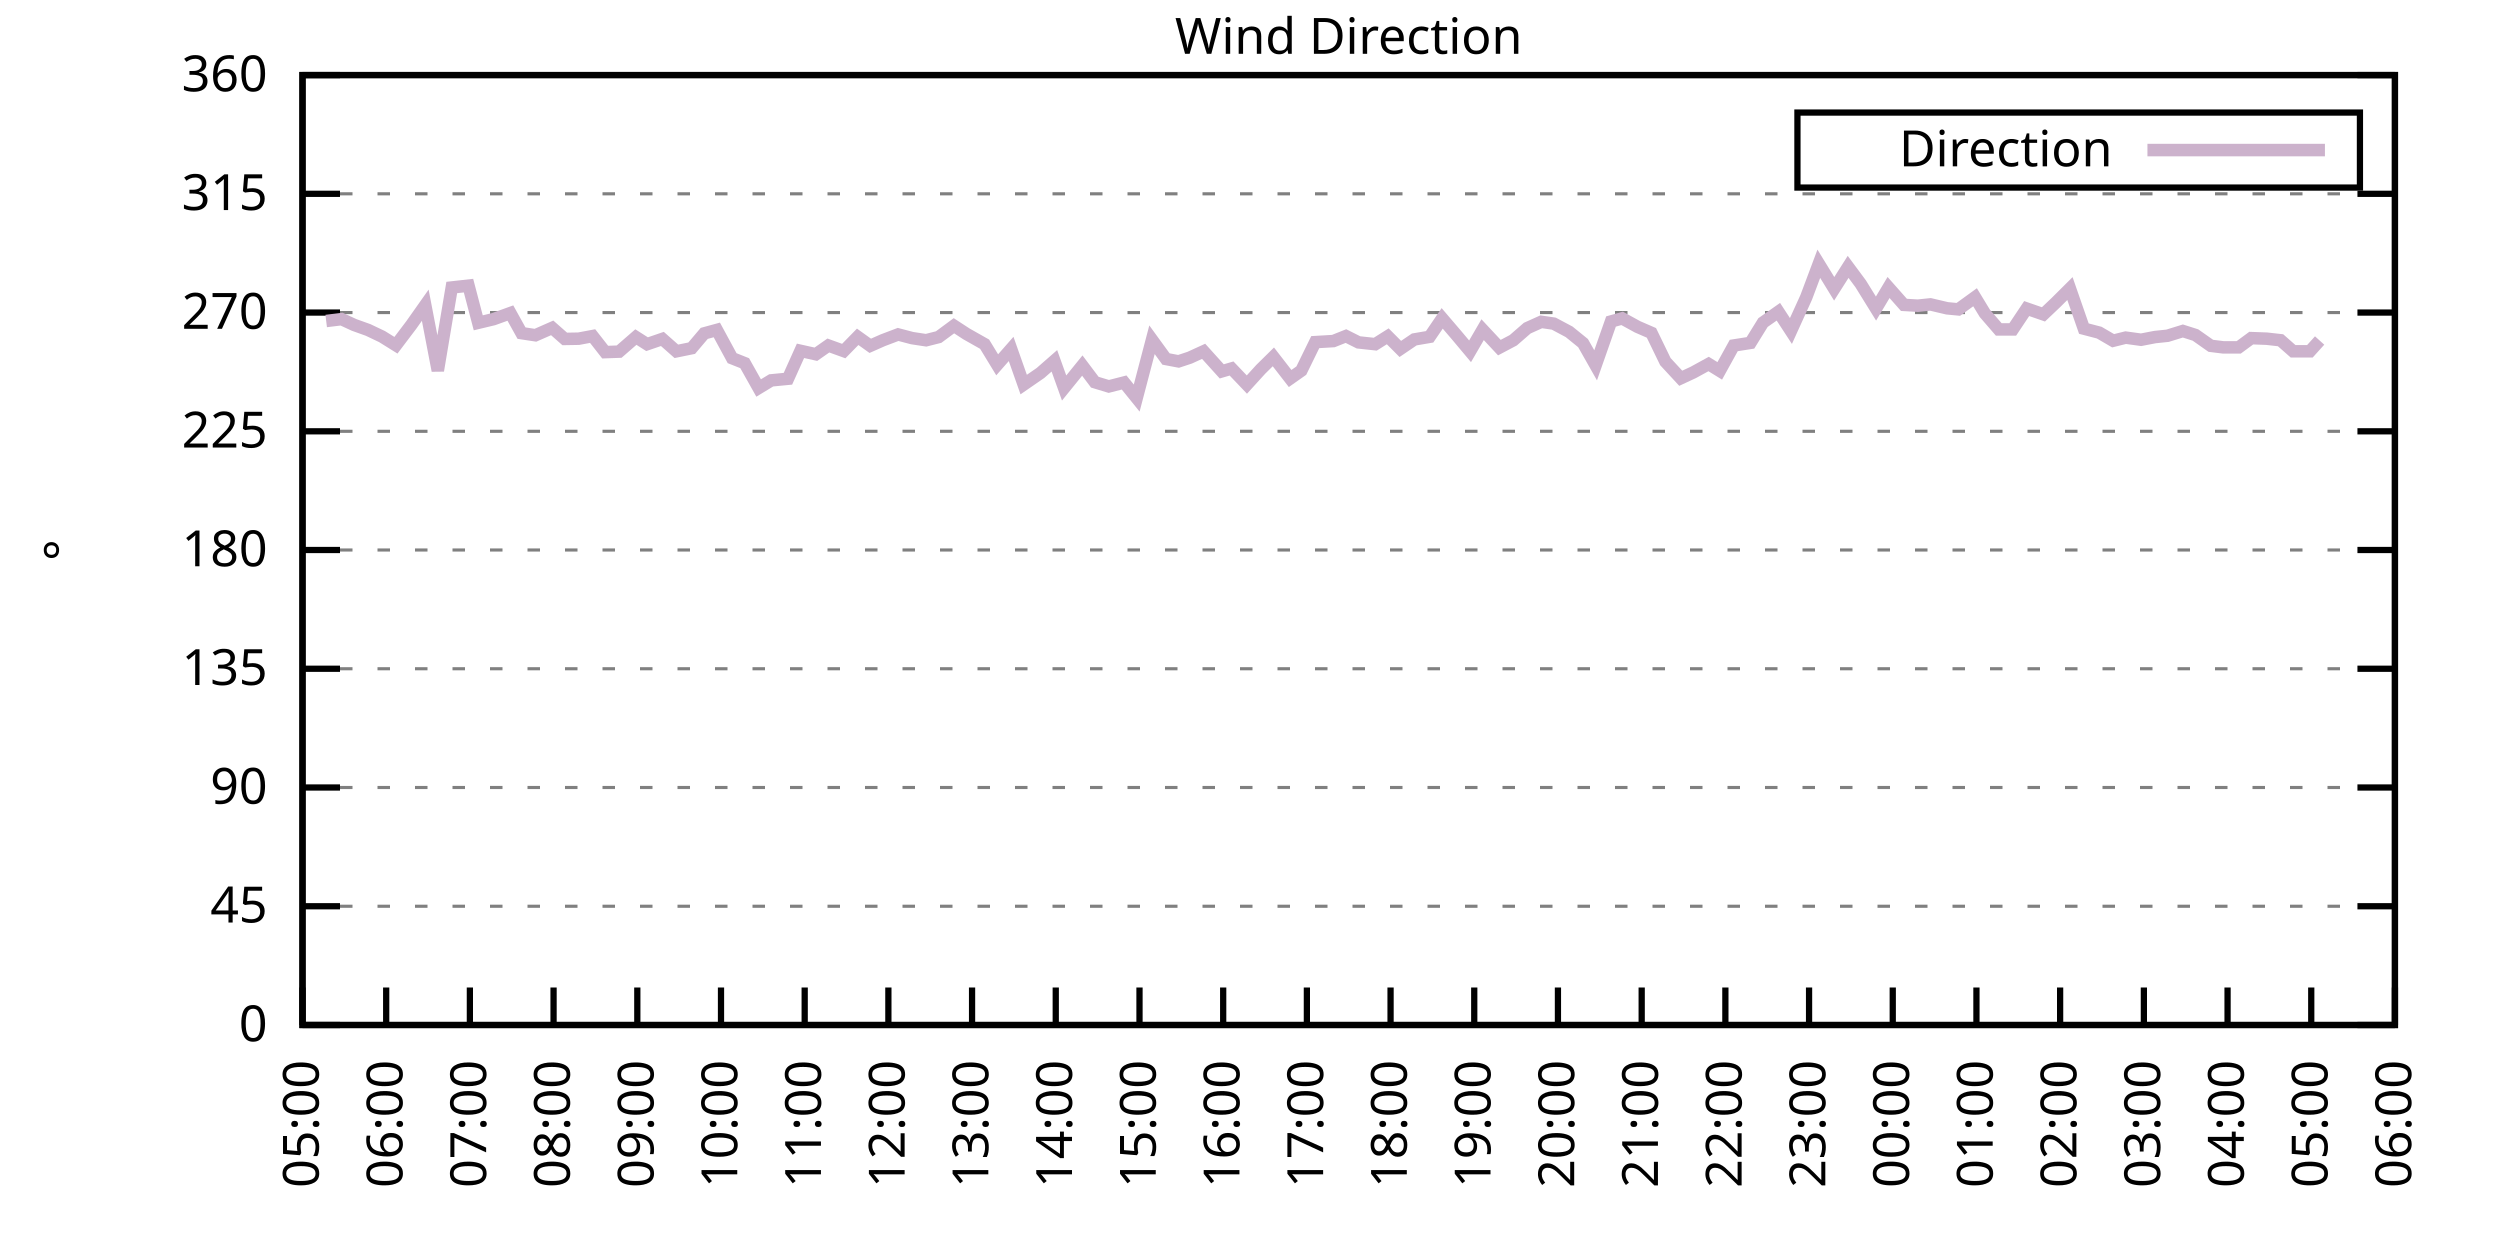
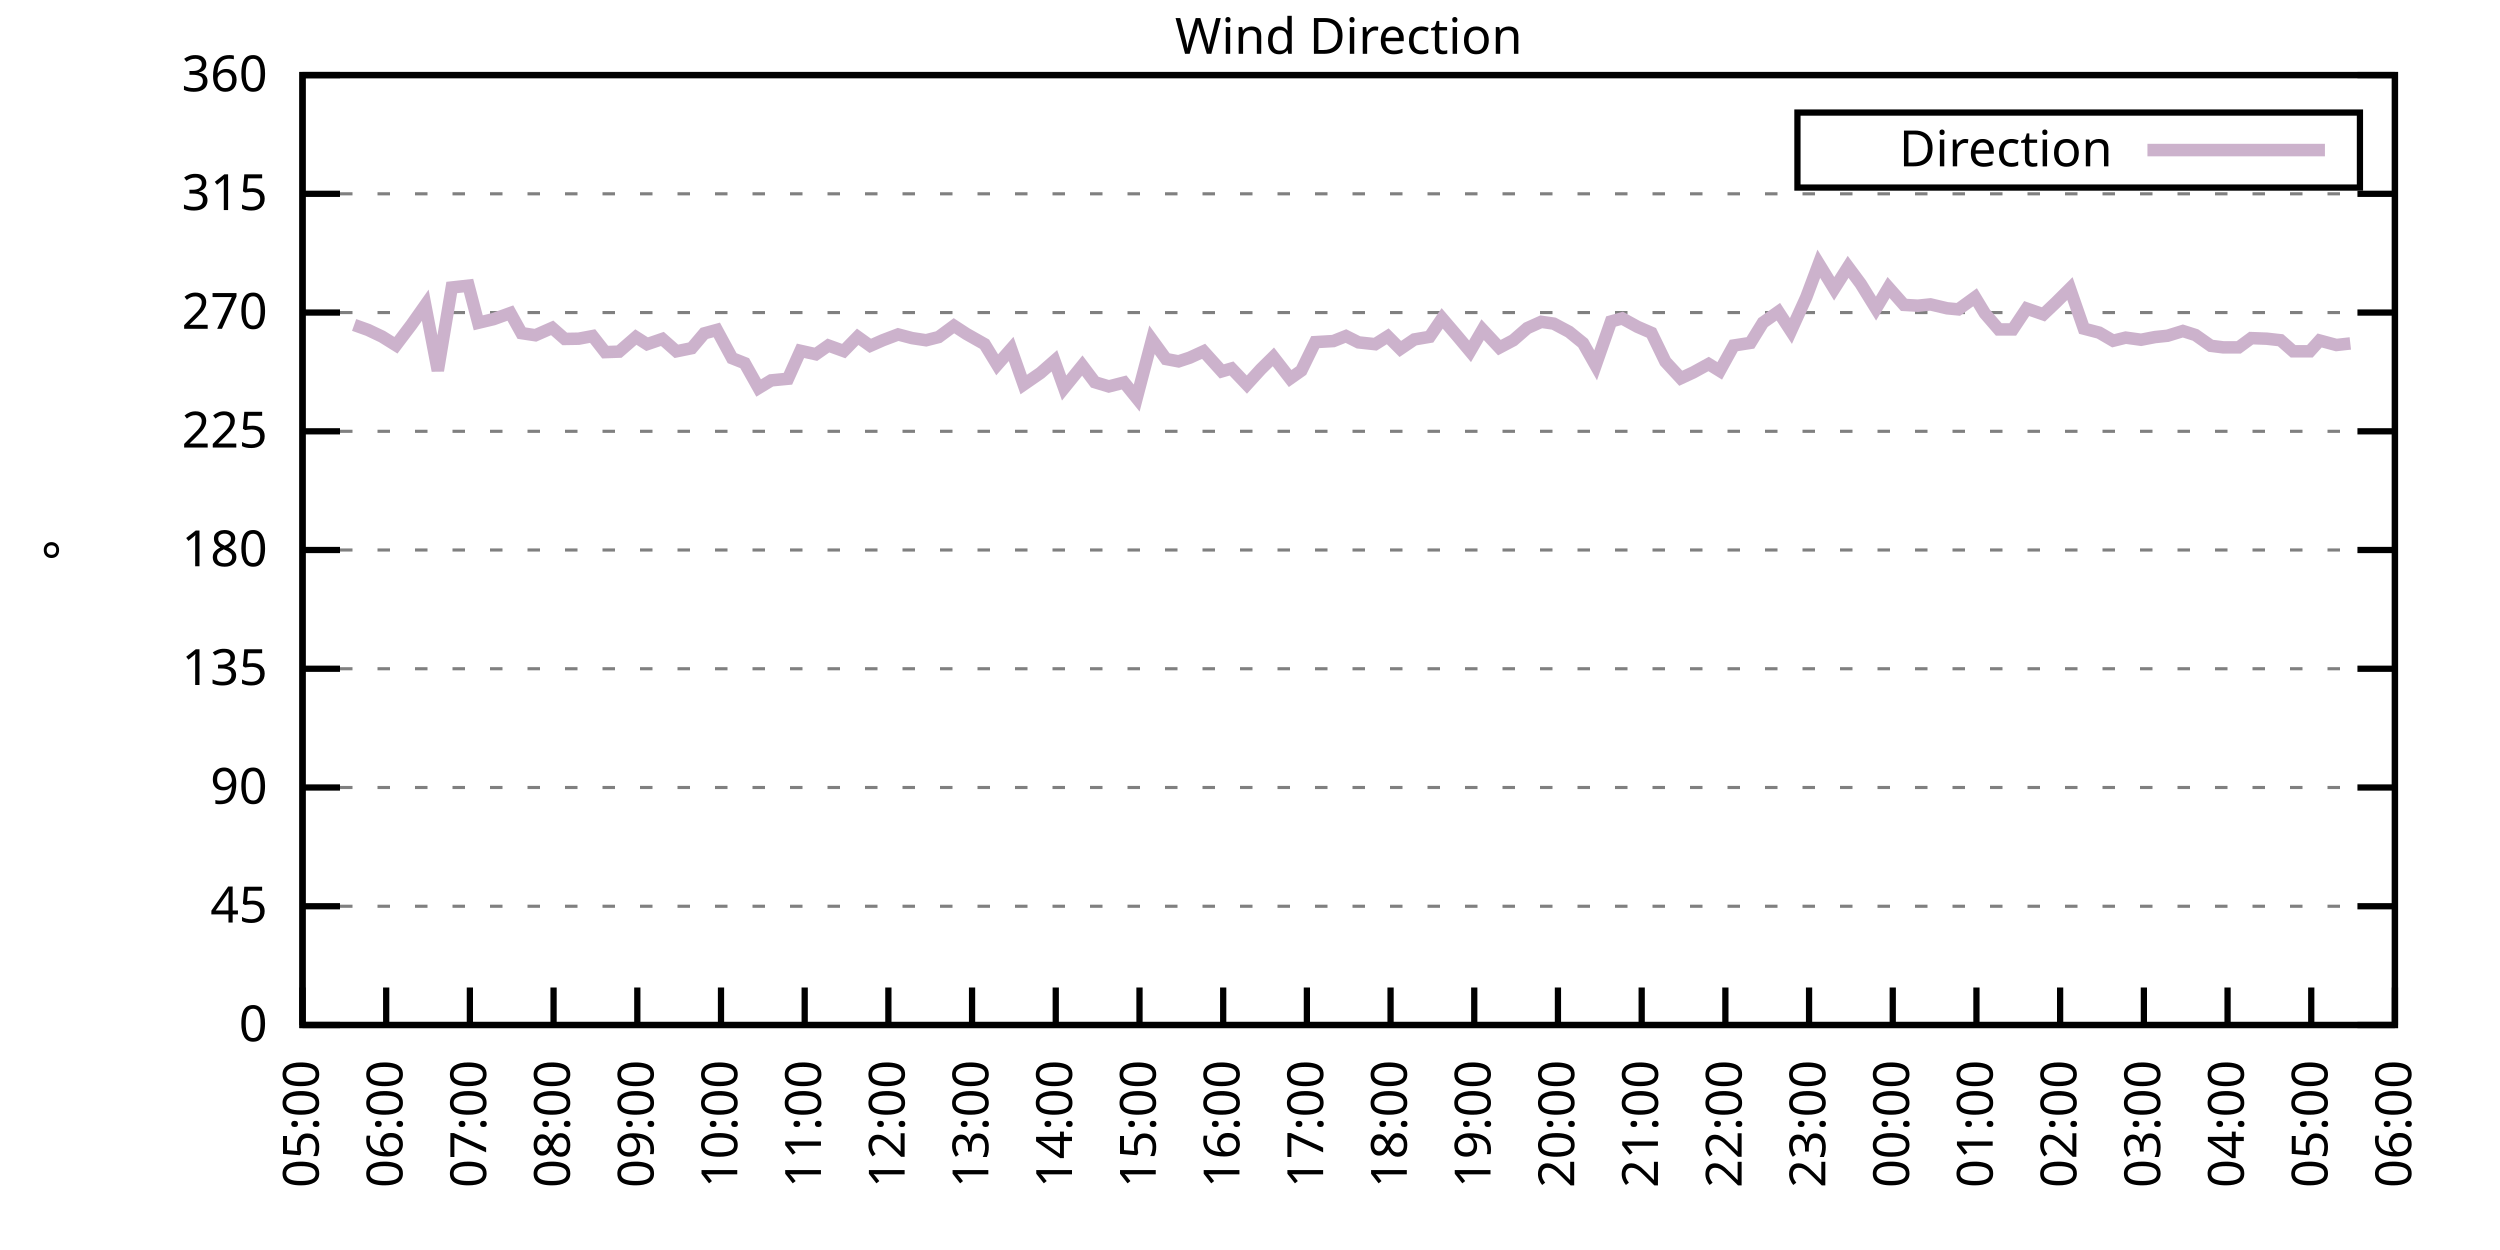
<svg xmlns="http://www.w3.org/2000/svg" xmlns:xlink="http://www.w3.org/1999/xlink" width="400" height="200" viewBox="0 0 400 200">
  <g id="gnuplot_canvas">
    <rect x="0" y="0" width="400" height="200" fill="none" />
    <defs>
      <circle id="gpDot" r="0.5" stroke-width="0.5" stroke="currentColor" />
      <path id="gpPt0" stroke-width="0.333" stroke="currentColor" d="M-1,0 h2 M0,-1 v2" />
      <path id="gpPt1" stroke-width="0.333" stroke="currentColor" d="M-1,-1 L1,1 M1,-1 L-1,1" />
      <path id="gpPt2" stroke-width="0.333" stroke="currentColor" d="M-1,0 L1,0 M0,-1 L0,1 M-1,-1 L1,1 M-1,1 L1,-1" />
      <rect id="gpPt3" stroke-width="0.333" stroke="currentColor" x="-1" y="-1" width="2" height="2" />
      <rect id="gpPt4" stroke-width="0.333" stroke="currentColor" fill="currentColor" x="-1" y="-1" width="2" height="2" />
      <circle id="gpPt5" stroke-width="0.333" stroke="currentColor" cx="0" cy="0" r="1" />
      <use xlink:href="#gpPt5" id="gpPt6" fill="currentColor" stroke="none" />
      <path id="gpPt7" stroke-width="0.333" stroke="currentColor" d="M0,-1.33 L-1.33,0.67 L1.33,0.67 z" />
      <use xlink:href="#gpPt7" id="gpPt8" fill="currentColor" stroke="none" />
      <use xlink:href="#gpPt7" id="gpPt9" stroke="currentColor" transform="rotate(180)" />
      <use xlink:href="#gpPt9" id="gpPt10" fill="currentColor" stroke="none" />
      <use xlink:href="#gpPt3" id="gpPt11" stroke="currentColor" transform="rotate(45)" />
      <use xlink:href="#gpPt11" id="gpPt12" fill="currentColor" stroke="none" />
      <path id="gpPt13" stroke-width="0.333" stroke="currentColor" d="M0,1.330 L1.265,0.411 L0.782,-1.067 L-0.782,-1.076 L-1.265,0.411 z" />
      <use xlink:href="#gpPt13" id="gpPt14" fill="currentColor" stroke="none" />
      <filter id="textbox" filterUnits="objectBoundingBox" x="0" y="0" height="1" width="1">
        <feFlood flood-color="white" flood-opacity="1" result="bgnd" />
        <feComposite in="SourceGraphic" in2="bgnd" operator="atop" />
      </filter>
      <filter id="greybox" filterUnits="objectBoundingBox" x="0" y="0" height="1" width="1">
        <feFlood flood-color="lightgrey" flood-opacity="1" result="grey" />
        <feComposite in="SourceGraphic" in2="grey" operator="atop" />
      </filter>
    </defs>
    <g fill="none" color="white" stroke="currentColor" stroke-width="1.00" stroke-linecap="butt" stroke-linejoin="miter">
</g>
    <g fill="none" color="black" stroke="currentColor" stroke-width="1.00" stroke-linecap="butt" stroke-linejoin="miter">
      <g stroke="none" shape-rendering="crispEdges">
        <polygon fill="rgb(255, 255, 255)" points="48.40,164.00 383.18,164.00 383.18,12.02 48.40,12.02 " />
      </g>
    </g>
    <g fill="none" color="black" stroke="currentColor" stroke-width="1.00" stroke-linecap="butt" stroke-linejoin="miter">
</g>
    <g fill="none" color="black" stroke="black" stroke-width="0.50" stroke-linecap="butt" stroke-linejoin="miter">
</g>
    <g fill="none" color="gray" stroke="currentColor" stroke-width="0.50" stroke-linecap="butt" stroke-linejoin="miter">
      <path stroke="gray" stroke-dasharray="2,4" class="gridline" d="M48.40,164.00 L383.19,164.00  " />
    </g>
    <g fill="none" color="gray" stroke="gray" stroke-width="1.00" stroke-linecap="butt" stroke-linejoin="miter">
</g>
    <g fill="none" color="black" stroke="currentColor" stroke-width="1.00" stroke-linecap="butt" stroke-linejoin="miter">
      <path stroke="black" d="M48.40,164.00 L54.40,164.00 M383.19,164.00 L377.19,164.00  " />
      <g transform="translate(42.80,166.60)" stroke="none" fill="black" font-family="Sans" font-size="8.00" text-anchor="end">
        <text>
          <tspan font-family="Sans"> 0</tspan>
        </text>
      </g>
    </g>
    <g fill="none" color="black" stroke="currentColor" stroke-width="1.00" stroke-linecap="butt" stroke-linejoin="miter">
</g>
    <g fill="none" color="black" stroke="black" stroke-width="0.50" stroke-linecap="butt" stroke-linejoin="miter">
</g>
    <g fill="none" color="gray" stroke="currentColor" stroke-width="0.50" stroke-linecap="butt" stroke-linejoin="miter">
      <path stroke="gray" stroke-dasharray="2,4" class="gridline" d="M48.40,145.00 L383.19,145.00  " />
    </g>
    <g fill="none" color="gray" stroke="gray" stroke-width="1.00" stroke-linecap="butt" stroke-linejoin="miter">
</g>
    <g fill="none" color="black" stroke="currentColor" stroke-width="1.00" stroke-linecap="butt" stroke-linejoin="miter">
      <path stroke="black" d="M48.40,145.00 L54.40,145.00 M383.19,145.00 L377.19,145.00  " />
      <g transform="translate(42.80,147.60)" stroke="none" fill="black" font-family="Sans" font-size="8.00" text-anchor="end">
        <text>
          <tspan font-family="Sans"> 45</tspan>
        </text>
      </g>
    </g>
    <g fill="none" color="black" stroke="currentColor" stroke-width="1.00" stroke-linecap="butt" stroke-linejoin="miter">
</g>
    <g fill="none" color="black" stroke="black" stroke-width="0.50" stroke-linecap="butt" stroke-linejoin="miter">
</g>
    <g fill="none" color="gray" stroke="currentColor" stroke-width="0.50" stroke-linecap="butt" stroke-linejoin="miter">
      <path stroke="gray" stroke-dasharray="2,4" class="gridline" d="M48.40,126.00 L383.19,126.00  " />
    </g>
    <g fill="none" color="gray" stroke="gray" stroke-width="1.00" stroke-linecap="butt" stroke-linejoin="miter">
</g>
    <g fill="none" color="black" stroke="currentColor" stroke-width="1.00" stroke-linecap="butt" stroke-linejoin="miter">
      <path stroke="black" d="M48.40,126.00 L54.40,126.00 M383.19,126.00 L377.19,126.00  " />
      <g transform="translate(42.80,128.60)" stroke="none" fill="black" font-family="Sans" font-size="8.00" text-anchor="end">
        <text>
          <tspan font-family="Sans"> 90</tspan>
        </text>
      </g>
    </g>
    <g fill="none" color="black" stroke="currentColor" stroke-width="1.00" stroke-linecap="butt" stroke-linejoin="miter">
</g>
    <g fill="none" color="black" stroke="black" stroke-width="0.50" stroke-linecap="butt" stroke-linejoin="miter">
</g>
    <g fill="none" color="gray" stroke="currentColor" stroke-width="0.50" stroke-linecap="butt" stroke-linejoin="miter">
      <path stroke="gray" stroke-dasharray="2,4" class="gridline" d="M48.40,107.00 L383.19,107.00  " />
    </g>
    <g fill="none" color="gray" stroke="gray" stroke-width="1.00" stroke-linecap="butt" stroke-linejoin="miter">
</g>
    <g fill="none" color="black" stroke="currentColor" stroke-width="1.00" stroke-linecap="butt" stroke-linejoin="miter">
      <path stroke="black" d="M48.40,107.00 L54.40,107.00 M383.19,107.00 L377.19,107.00  " />
      <g transform="translate(42.80,109.60)" stroke="none" fill="black" font-family="Sans" font-size="8.00" text-anchor="end">
        <text>
          <tspan font-family="Sans"> 135</tspan>
        </text>
      </g>
    </g>
    <g fill="none" color="black" stroke="currentColor" stroke-width="1.00" stroke-linecap="butt" stroke-linejoin="miter">
</g>
    <g fill="none" color="black" stroke="black" stroke-width="0.50" stroke-linecap="butt" stroke-linejoin="miter">
</g>
    <g fill="none" color="gray" stroke="currentColor" stroke-width="0.50" stroke-linecap="butt" stroke-linejoin="miter">
      <path stroke="gray" stroke-dasharray="2,4" class="gridline" d="M48.40,88.00 L383.19,88.00  " />
    </g>
    <g fill="none" color="gray" stroke="gray" stroke-width="1.00" stroke-linecap="butt" stroke-linejoin="miter">
</g>
    <g fill="none" color="black" stroke="currentColor" stroke-width="1.00" stroke-linecap="butt" stroke-linejoin="miter">
      <path stroke="black" d="M48.40,88.00 L54.40,88.00 M383.19,88.00 L377.19,88.00  " />
      <g transform="translate(42.80,90.60)" stroke="none" fill="black" font-family="Sans" font-size="8.00" text-anchor="end">
        <text>
          <tspan font-family="Sans"> 180</tspan>
        </text>
      </g>
    </g>
    <g fill="none" color="black" stroke="currentColor" stroke-width="1.00" stroke-linecap="butt" stroke-linejoin="miter">
</g>
    <g fill="none" color="black" stroke="black" stroke-width="0.50" stroke-linecap="butt" stroke-linejoin="miter">
</g>
    <g fill="none" color="gray" stroke="currentColor" stroke-width="0.50" stroke-linecap="butt" stroke-linejoin="miter">
      <path stroke="gray" stroke-dasharray="2,4" class="gridline" d="M48.40,69.01 L383.19,69.01  " />
    </g>
    <g fill="none" color="gray" stroke="gray" stroke-width="1.00" stroke-linecap="butt" stroke-linejoin="miter">
</g>
    <g fill="none" color="black" stroke="currentColor" stroke-width="1.00" stroke-linecap="butt" stroke-linejoin="miter">
      <path stroke="black" d="M48.40,69.01 L54.40,69.01 M383.19,69.01 L377.19,69.01  " />
      <g transform="translate(42.80,71.61)" stroke="none" fill="black" font-family="Sans" font-size="8.00" text-anchor="end">
        <text>
          <tspan font-family="Sans"> 225</tspan>
        </text>
      </g>
    </g>
    <g fill="none" color="black" stroke="currentColor" stroke-width="1.00" stroke-linecap="butt" stroke-linejoin="miter">
</g>
    <g fill="none" color="black" stroke="black" stroke-width="0.50" stroke-linecap="butt" stroke-linejoin="miter">
</g>
    <g fill="none" color="gray" stroke="currentColor" stroke-width="0.50" stroke-linecap="butt" stroke-linejoin="miter">
      <path stroke="gray" stroke-dasharray="2,4" class="gridline" d="M48.40,50.01 L383.19,50.01  " />
    </g>
    <g fill="none" color="gray" stroke="gray" stroke-width="1.00" stroke-linecap="butt" stroke-linejoin="miter">
</g>
    <g fill="none" color="black" stroke="currentColor" stroke-width="1.00" stroke-linecap="butt" stroke-linejoin="miter">
      <path stroke="black" d="M48.40,50.01 L54.40,50.01 M383.19,50.01 L377.19,50.01  " />
      <g transform="translate(42.80,52.61)" stroke="none" fill="black" font-family="Sans" font-size="8.00" text-anchor="end">
        <text>
          <tspan font-family="Sans"> 270</tspan>
        </text>
      </g>
    </g>
    <g fill="none" color="black" stroke="currentColor" stroke-width="1.00" stroke-linecap="butt" stroke-linejoin="miter">
</g>
    <g fill="none" color="black" stroke="black" stroke-width="0.50" stroke-linecap="butt" stroke-linejoin="miter">
</g>
    <g fill="none" color="gray" stroke="currentColor" stroke-width="0.50" stroke-linecap="butt" stroke-linejoin="miter">
      <path stroke="gray" stroke-dasharray="2,4" class="gridline" d="M48.40,31.01 L383.19,31.01  " />
    </g>
    <g fill="none" color="gray" stroke="gray" stroke-width="1.00" stroke-linecap="butt" stroke-linejoin="miter">
</g>
    <g fill="none" color="black" stroke="currentColor" stroke-width="1.00" stroke-linecap="butt" stroke-linejoin="miter">
      <path stroke="black" d="M48.40,31.01 L54.40,31.01 M383.19,31.01 L377.19,31.01  " />
      <g transform="translate(42.80,33.61)" stroke="none" fill="black" font-family="Sans" font-size="8.00" text-anchor="end">
        <text>
          <tspan font-family="Sans"> 315</tspan>
        </text>
      </g>
    </g>
    <g fill="none" color="black" stroke="currentColor" stroke-width="1.00" stroke-linecap="butt" stroke-linejoin="miter">
</g>
    <g fill="none" color="black" stroke="black" stroke-width="0.50" stroke-linecap="butt" stroke-linejoin="miter">
</g>
    <g fill="none" color="gray" stroke="currentColor" stroke-width="0.50" stroke-linecap="butt" stroke-linejoin="miter">
      <path stroke="gray" stroke-dasharray="2,4" class="gridline" d="M48.40,12.01 L383.19,12.01  " />
    </g>
    <g fill="none" color="gray" stroke="gray" stroke-width="1.00" stroke-linecap="butt" stroke-linejoin="miter">
</g>
    <g fill="none" color="black" stroke="currentColor" stroke-width="1.00" stroke-linecap="butt" stroke-linejoin="miter">
      <path stroke="black" d="M48.40,12.01 L54.40,12.01 M383.19,12.01 L377.19,12.01  " />
      <g transform="translate(42.80,14.61)" stroke="none" fill="black" font-family="Sans" font-size="8.00" text-anchor="end">
        <text>
          <tspan font-family="Sans"> 360</tspan>
        </text>
      </g>
    </g>
    <g fill="none" color="black" stroke="currentColor" stroke-width="1.00" stroke-linecap="butt" stroke-linejoin="miter">
      <path stroke="black" d="M48.40,164.00 L48.40,158.00  " />
      <g transform="translate(51.00,169.60) rotate(270.00)" stroke="none" fill="black" font-family="Sans" font-size="8.00" text-anchor="end">
        <text>
          <tspan font-family="Sans">05:00</tspan>
        </text>
      </g>
    </g>
    <g fill="none" color="black" stroke="currentColor" stroke-width="1.00" stroke-linecap="butt" stroke-linejoin="miter">
      <path stroke="black" d="M61.79,164.00 L61.79,158.00  " />
      <g transform="translate(64.39,169.60) rotate(270.00)" stroke="none" fill="black" font-family="Sans" font-size="8.00" text-anchor="end">
        <text>
          <tspan font-family="Sans">06:00</tspan>
        </text>
      </g>
    </g>
    <g fill="none" color="black" stroke="currentColor" stroke-width="1.00" stroke-linecap="butt" stroke-linejoin="miter">
      <path stroke="black" d="M75.18,164.00 L75.18,158.00  " />
      <g transform="translate(77.78,169.60) rotate(270.00)" stroke="none" fill="black" font-family="Sans" font-size="8.00" text-anchor="end">
        <text>
          <tspan font-family="Sans">07:00</tspan>
        </text>
      </g>
    </g>
    <g fill="none" color="black" stroke="currentColor" stroke-width="1.00" stroke-linecap="butt" stroke-linejoin="miter">
      <path stroke="black" d="M88.57,164.00 L88.57,158.00  " />
      <g transform="translate(91.17,169.60) rotate(270.00)" stroke="none" fill="black" font-family="Sans" font-size="8.00" text-anchor="end">
        <text>
          <tspan font-family="Sans">08:00</tspan>
        </text>
      </g>
    </g>
    <g fill="none" color="black" stroke="currentColor" stroke-width="1.00" stroke-linecap="butt" stroke-linejoin="miter">
      <path stroke="black" d="M101.97,164.00 L101.97,158.00  " />
      <g transform="translate(104.57,169.60) rotate(270.00)" stroke="none" fill="black" font-family="Sans" font-size="8.00" text-anchor="end">
        <text>
          <tspan font-family="Sans">09:00</tspan>
        </text>
      </g>
    </g>
    <g fill="none" color="black" stroke="currentColor" stroke-width="1.00" stroke-linecap="butt" stroke-linejoin="miter">
      <path stroke="black" d="M115.36,164.00 L115.36,158.00  " />
      <g transform="translate(117.96,169.60) rotate(270.00)" stroke="none" fill="black" font-family="Sans" font-size="8.00" text-anchor="end">
        <text>
          <tspan font-family="Sans">10:00</tspan>
        </text>
      </g>
    </g>
    <g fill="none" color="black" stroke="currentColor" stroke-width="1.00" stroke-linecap="butt" stroke-linejoin="miter">
      <path stroke="black" d="M128.75,164.00 L128.75,158.00  " />
      <g transform="translate(131.35,169.60) rotate(270.00)" stroke="none" fill="black" font-family="Sans" font-size="8.00" text-anchor="end">
        <text>
          <tspan font-family="Sans">11:00</tspan>
        </text>
      </g>
    </g>
    <g fill="none" color="black" stroke="currentColor" stroke-width="1.00" stroke-linecap="butt" stroke-linejoin="miter">
      <path stroke="black" d="M142.14,164.00 L142.14,158.00  " />
      <g transform="translate(144.74,169.60) rotate(270.00)" stroke="none" fill="black" font-family="Sans" font-size="8.00" text-anchor="end">
        <text>
          <tspan font-family="Sans">12:00</tspan>
        </text>
      </g>
    </g>
    <g fill="none" color="black" stroke="currentColor" stroke-width="1.00" stroke-linecap="butt" stroke-linejoin="miter">
      <path stroke="black" d="M155.53,164.00 L155.53,158.00  " />
      <g transform="translate(158.13,169.60) rotate(270.00)" stroke="none" fill="black" font-family="Sans" font-size="8.00" text-anchor="end">
        <text>
          <tspan font-family="Sans">13:00</tspan>
        </text>
      </g>
    </g>
    <g fill="none" color="black" stroke="currentColor" stroke-width="1.00" stroke-linecap="butt" stroke-linejoin="miter">
      <path stroke="black" d="M168.92,164.00 L168.92,158.00  " />
      <g transform="translate(171.52,169.60) rotate(270.00)" stroke="none" fill="black" font-family="Sans" font-size="8.00" text-anchor="end">
        <text>
          <tspan font-family="Sans">14:00</tspan>
        </text>
      </g>
    </g>
    <g fill="none" color="black" stroke="currentColor" stroke-width="1.00" stroke-linecap="butt" stroke-linejoin="miter">
      <path stroke="black" d="M182.32,164.00 L182.32,158.00  " />
      <g transform="translate(184.92,169.60) rotate(270.00)" stroke="none" fill="black" font-family="Sans" font-size="8.00" text-anchor="end">
        <text>
          <tspan font-family="Sans">15:00</tspan>
        </text>
      </g>
    </g>
    <g fill="none" color="black" stroke="currentColor" stroke-width="1.00" stroke-linecap="butt" stroke-linejoin="miter">
      <path stroke="black" d="M195.71,164.00 L195.71,158.00  " />
      <g transform="translate(198.31,169.60) rotate(270.00)" stroke="none" fill="black" font-family="Sans" font-size="8.00" text-anchor="end">
        <text>
          <tspan font-family="Sans">16:00</tspan>
        </text>
      </g>
    </g>
    <g fill="none" color="black" stroke="currentColor" stroke-width="1.00" stroke-linecap="butt" stroke-linejoin="miter">
      <path stroke="black" d="M209.10,164.00 L209.10,158.00  " />
      <g transform="translate(211.70,169.60) rotate(270.00)" stroke="none" fill="black" font-family="Sans" font-size="8.00" text-anchor="end">
        <text>
          <tspan font-family="Sans">17:00</tspan>
        </text>
      </g>
    </g>
    <g fill="none" color="black" stroke="currentColor" stroke-width="1.00" stroke-linecap="butt" stroke-linejoin="miter">
      <path stroke="black" d="M222.49,164.00 L222.49,158.00  " />
      <g transform="translate(225.09,169.60) rotate(270.00)" stroke="none" fill="black" font-family="Sans" font-size="8.00" text-anchor="end">
        <text>
          <tspan font-family="Sans">18:00</tspan>
        </text>
      </g>
    </g>
    <g fill="none" color="black" stroke="currentColor" stroke-width="1.00" stroke-linecap="butt" stroke-linejoin="miter">
      <path stroke="black" d="M235.88,164.00 L235.88,158.00  " />
      <g transform="translate(238.48,169.60) rotate(270.00)" stroke="none" fill="black" font-family="Sans" font-size="8.00" text-anchor="end">
        <text>
          <tspan font-family="Sans">19:00</tspan>
        </text>
      </g>
    </g>
    <g fill="none" color="black" stroke="currentColor" stroke-width="1.00" stroke-linecap="butt" stroke-linejoin="miter">
      <path stroke="black" d="M249.27,164.00 L249.27,158.00  " />
      <g transform="translate(251.87,169.60) rotate(270.00)" stroke="none" fill="black" font-family="Sans" font-size="8.00" text-anchor="end">
        <text>
          <tspan font-family="Sans">20:00</tspan>
        </text>
      </g>
    </g>
    <g fill="none" color="black" stroke="currentColor" stroke-width="1.00" stroke-linecap="butt" stroke-linejoin="miter">
      <path stroke="black" d="M262.67,164.00 L262.67,158.00  " />
      <g transform="translate(265.27,169.60) rotate(270.00)" stroke="none" fill="black" font-family="Sans" font-size="8.00" text-anchor="end">
        <text>
          <tspan font-family="Sans">21:00</tspan>
        </text>
      </g>
    </g>
    <g fill="none" color="black" stroke="currentColor" stroke-width="1.00" stroke-linecap="butt" stroke-linejoin="miter">
      <path stroke="black" d="M276.06,164.00 L276.06,158.00  " />
      <g transform="translate(278.66,169.60) rotate(270.00)" stroke="none" fill="black" font-family="Sans" font-size="8.00" text-anchor="end">
        <text>
          <tspan font-family="Sans">22:00</tspan>
        </text>
      </g>
    </g>
    <g fill="none" color="black" stroke="currentColor" stroke-width="1.00" stroke-linecap="butt" stroke-linejoin="miter">
      <path stroke="black" d="M289.45,164.00 L289.45,158.00  " />
      <g transform="translate(292.05,169.60) rotate(270.00)" stroke="none" fill="black" font-family="Sans" font-size="8.00" text-anchor="end">
        <text>
          <tspan font-family="Sans">23:00</tspan>
        </text>
      </g>
    </g>
    <g fill="none" color="black" stroke="currentColor" stroke-width="1.00" stroke-linecap="butt" stroke-linejoin="miter">
      <path stroke="black" d="M302.84,164.00 L302.84,158.00  " />
      <g transform="translate(305.44,169.60) rotate(270.00)" stroke="none" fill="black" font-family="Sans" font-size="8.00" text-anchor="end">
        <text>
          <tspan font-family="Sans">00:00</tspan>
        </text>
      </g>
    </g>
    <g fill="none" color="black" stroke="currentColor" stroke-width="1.00" stroke-linecap="butt" stroke-linejoin="miter">
      <path stroke="black" d="M316.23,164.00 L316.23,158.00  " />
      <g transform="translate(318.83,169.60) rotate(270.00)" stroke="none" fill="black" font-family="Sans" font-size="8.00" text-anchor="end">
        <text>
          <tspan font-family="Sans">01:00</tspan>
        </text>
      </g>
    </g>
    <g fill="none" color="black" stroke="currentColor" stroke-width="1.00" stroke-linecap="butt" stroke-linejoin="miter">
      <path stroke="black" d="M329.62,164.00 L329.62,158.00  " />
      <g transform="translate(332.22,169.60) rotate(270.00)" stroke="none" fill="black" font-family="Sans" font-size="8.00" text-anchor="end">
        <text>
          <tspan font-family="Sans">02:00</tspan>
        </text>
      </g>
    </g>
    <g fill="none" color="black" stroke="currentColor" stroke-width="1.00" stroke-linecap="butt" stroke-linejoin="miter">
      <path stroke="black" d="M343.02,164.00 L343.02,158.00  " />
      <g transform="translate(345.62,169.60) rotate(270.00)" stroke="none" fill="black" font-family="Sans" font-size="8.00" text-anchor="end">
        <text>
          <tspan font-family="Sans">03:00</tspan>
        </text>
      </g>
    </g>
    <g fill="none" color="black" stroke="currentColor" stroke-width="1.00" stroke-linecap="butt" stroke-linejoin="miter">
      <path stroke="black" d="M356.41,164.00 L356.41,158.00  " />
      <g transform="translate(359.01,169.60) rotate(270.00)" stroke="none" fill="black" font-family="Sans" font-size="8.00" text-anchor="end">
        <text>
          <tspan font-family="Sans">04:00</tspan>
        </text>
      </g>
    </g>
    <g fill="none" color="black" stroke="currentColor" stroke-width="1.00" stroke-linecap="butt" stroke-linejoin="miter">
      <path stroke="black" d="M369.80,164.00 L369.80,158.00  " />
      <g transform="translate(372.40,169.60) rotate(270.00)" stroke="none" fill="black" font-family="Sans" font-size="8.00" text-anchor="end">
        <text>
          <tspan font-family="Sans">05:00</tspan>
        </text>
      </g>
    </g>
    <g fill="none" color="black" stroke="currentColor" stroke-width="1.00" stroke-linecap="butt" stroke-linejoin="miter">
      <path stroke="black" d="M383.19,164.00 L383.19,158.00  " />
      <g transform="translate(385.79,169.60) rotate(270.00)" stroke="none" fill="black" font-family="Sans" font-size="8.00" text-anchor="end">
        <text>
          <tspan font-family="Sans">06:00</tspan>
        </text>
      </g>
    </g>
    <g fill="none" color="black" stroke="currentColor" stroke-width="1.00" stroke-linecap="butt" stroke-linejoin="miter">
</g>
    <g fill="none" color="black" stroke="currentColor" stroke-width="1.00" stroke-linecap="butt" stroke-linejoin="miter">
      <path stroke="black" d="M48.40,12.01 L48.40,164.00 L383.19,164.00 L383.19,12.01 L48.40,12.01 Z  " />
    </g>
    <g fill="none" color="black" stroke="currentColor" stroke-width="1.00" stroke-linecap="butt" stroke-linejoin="miter">
</g>
    <g fill="none" color="black" stroke="currentColor" stroke-width="1.00" stroke-linecap="butt" stroke-linejoin="miter">
      <path stroke="black" d="M287.59,30.01 L287.59,18.01 L377.59,18.01 L377.59,30.01 L287.59,30.01 Z  " />
    </g>
    <g id="Wind_direction_plot_1">
      <g fill="none" color="white" stroke="black" stroke-width="2.00" stroke-linecap="butt" stroke-linejoin="miter">
</g>
      <g fill="none" color="black" stroke="currentColor" stroke-width="2.00" stroke-linecap="butt" stroke-linejoin="miter">
        <g transform="translate(337.99,26.61)" stroke="none" fill="black" font-family="Sans" font-size="8.00" text-anchor="end">
          <text>
            <tspan font-family="Sans">Direction</tspan>
          </text>
        </g>
      </g>
      <g fill="none" color="black" stroke="currentColor" stroke-width="2.00" stroke-linecap="butt" stroke-linejoin="miter">
-         <path stroke="rgb(204, 178, 204)" d="M343.59,24.01 L371.99,24.01 M52.19,51.36 L54.65,51.06 L56.66,51.99 L58.89,52.79 L61.12,53.85 L63.35,55.24   L65.81,51.99 L68.04,48.83 L70.05,59.30 L72.28,46.00 L74.96,45.70 L76.52,51.65 L78.98,51.06 L81.66,50.09   L83.44,53.30 L85.67,53.64 L88.35,52.46 L90.36,54.23 L92.59,54.19 L94.82,53.77 L96.83,56.34 L99.06,56.26   L101.74,53.93 L103.53,55.07 L105.98,54.23 L108.22,56.21 L110.67,55.71 L112.68,53.34 L114.69,52.79 L117.14,57.31   L119.15,58.11 L121.38,62.08 L123.39,60.86 L126.07,60.60 L128.08,56.13 L130.54,56.68 L132.54,55.28 L135.00,56.17   L137.23,53.89 L139.24,55.33 L141.25,54.44 L143.70,53.51 L145.94,54.10 L148.17,54.44 L150.18,53.93 L152.63,52.12   L154.64,53.43 L157.54,55.07 L159.55,58.37 L161.78,55.83 L163.79,61.53 L166.47,59.68 L168.70,57.73 L170.26,62.08   L173.17,58.49 L175.17,61.15 L177.41,61.83 L179.86,61.20 L181.87,63.69 L184.32,54.36 L186.56,57.44 L188.57,57.82   L190.35,57.23 L192.58,56.21 L195.48,59.42 L197.05,58.96 L199.50,61.53 L201.73,59.08 L203.74,57.10 L206.42,60.56   L208.21,59.30 L210.44,54.74 L213.34,54.57 L215.35,53.77 L217.36,54.78 L220.04,55.07 L222.04,53.81 L224.05,55.83   L226.29,54.31 L228.74,53.89 L230.75,50.94 L233.20,53.81 L235.21,56.21 L237.22,52.75 L239.90,55.62 L242.13,54.44   L244.36,52.50 L246.60,51.49 L248.60,51.78 L251.06,53.09 L253.29,54.90 L255.30,58.45 L257.76,51.44 L259.54,50.94   L262.00,52.29 L264.23,53.26 L266.46,57.86 L268.92,60.52 L270.92,59.59 L273.38,58.24 L275.16,59.34 L277.40,55.28   L280.07,54.86 L282.08,51.61 L284.54,49.88 L286.55,52.96 L289.00,47.56 L291.01,42.20 L293.47,46.21 L295.70,42.70   L297.71,45.41 L300.16,49.37 L302.17,46.00 L304.63,48.78 L306.86,48.91 L308.87,48.70 L311.54,49.33 L313.33,49.50   L316.01,47.56 L317.57,50.13 L319.80,52.71 L322.04,52.71 L324.27,49.37 L326.95,50.30 L328.95,48.40 L331.19,46.17   L333.42,52.58 L335.87,53.22 L338.10,54.52 L340.11,54.02 L342.57,54.36 L344.80,53.93 L346.81,53.72 L349.26,52.96   L351.27,53.60 L353.73,55.33 L355.74,55.58 L358.19,55.58 L360.20,54.10 L362.66,54.19 L364.89,54.44 L366.90,56.21   L369.58,56.21 L371.14,54.48  " />
+         <path stroke="rgb(204, 178, 204)" d="M343.59,24.01 L371.99,24.01 M56.66,51.99 L58.89,52.79 L61.12,53.85 L63.35,55.24 L65.81,51.99 L68.04,48.83   L70.05,59.30 L72.28,46.00 L74.96,45.70 L76.52,51.65 L78.98,51.06 L81.66,50.09 L83.44,53.30 L85.67,53.64   L88.35,52.46 L90.36,54.23 L92.59,54.19 L94.82,53.77 L96.83,56.34 L99.06,56.26 L101.74,53.93 L103.53,55.07   L105.98,54.23 L108.22,56.21 L110.67,55.71 L112.68,53.34 L114.69,52.79 L117.14,57.31 L119.15,58.11 L121.38,62.08   L123.39,60.86 L126.07,60.60 L128.08,56.13 L130.54,56.68 L132.54,55.28 L135.00,56.17 L137.23,53.89 L139.24,55.33   L141.25,54.44 L143.70,53.51 L145.94,54.10 L148.17,54.44 L150.18,53.93 L152.63,52.12 L154.64,53.43 L157.54,55.07   L159.55,58.37 L161.78,55.83 L163.79,61.53 L166.47,59.68 L168.70,57.73 L170.26,62.08 L173.17,58.49 L175.17,61.15   L177.41,61.83 L179.86,61.20 L181.87,63.69 L184.32,54.36 L186.56,57.44 L188.57,57.82 L190.35,57.23 L192.58,56.21   L195.48,59.42 L197.05,58.96 L199.50,61.53 L201.73,59.08 L203.74,57.10 L206.42,60.56 L208.21,59.30 L210.44,54.74   L213.34,54.57 L215.35,53.77 L217.36,54.78 L220.04,55.07 L222.04,53.81 L224.05,55.83 L226.29,54.31 L228.74,53.89   L230.75,50.94 L233.20,53.81 L235.21,56.21 L237.22,52.75 L239.90,55.62 L242.13,54.44 L244.36,52.50 L246.60,51.49   L248.60,51.78 L251.06,53.09 L253.29,54.90 L255.30,58.45 L257.76,51.44 L259.54,50.94 L262.00,52.29 L264.23,53.26   L266.46,57.86 L268.92,60.52 L270.92,59.59 L273.38,58.24 L275.16,59.34 L277.40,55.28 L280.07,54.86 L282.08,51.61   L284.54,49.88 L286.55,52.96 L289.00,47.56 L291.01,42.20 L293.47,46.21 L295.70,42.70 L297.71,45.41 L300.16,49.37   L302.17,46.00 L304.63,48.78 L306.86,48.91 L308.87,48.70 L311.54,49.33 L313.33,49.50 L316.01,47.56 L317.57,50.13   L319.80,52.71 L322.04,52.71 L324.27,49.37 L326.95,50.30 L328.95,48.40 L331.19,46.17 L333.42,52.58 L335.87,53.22   L338.10,54.52 L340.11,54.02 L342.57,54.36 L344.80,53.93 L346.81,53.72 L349.26,52.96 L351.27,53.60 L353.73,55.33   L355.74,55.58 L358.19,55.58 L360.20,54.10 L362.66,54.19 L364.89,54.44 L366.90,56.21 L369.58,56.21 L371.14,54.48   L373.82,55.20 L376.05,54.95  " />
      </g>
    </g>
    <g fill="none" color="black" stroke="currentColor" stroke-width="2.00" stroke-linecap="butt" stroke-linejoin="miter">
</g>
    <g fill="none" color="black" stroke="black" stroke-width="1.00" stroke-linecap="butt" stroke-linejoin="miter">
</g>
    <g fill="none" color="black" stroke="currentColor" stroke-width="1.00" stroke-linecap="butt" stroke-linejoin="miter">
      <path stroke="black" d="M48.40,12.01 L48.40,164.00 L383.19,164.00 L383.19,12.01 L48.40,12.01 Z  " />
      <g transform="translate(12.80,88.01) rotate(270.00)" stroke="none" fill="black" font-family="Sans" font-size="8.00" text-anchor="middle">
        <text>
          <tspan font-family="Sans">°</tspan>
        </text>
      </g>
    </g>
    <g fill="none" color="black" stroke="currentColor" stroke-width="1.00" stroke-linecap="butt" stroke-linejoin="miter">
</g>
    <g fill="none" color="black" stroke="currentColor" stroke-width="1.00" stroke-linecap="butt" stroke-linejoin="miter">
      <g transform="translate(215.79,8.61)" stroke="none" fill="black" font-family="Sans" font-size="8.00" text-anchor="middle">
        <text>
          <tspan font-family="Sans">Wind Direction</tspan>
        </text>
      </g>
    </g>
    <g fill="none" color="black" stroke="currentColor" stroke-width="1.00" stroke-linecap="butt" stroke-linejoin="miter">
</g>
  </g>
</svg>
